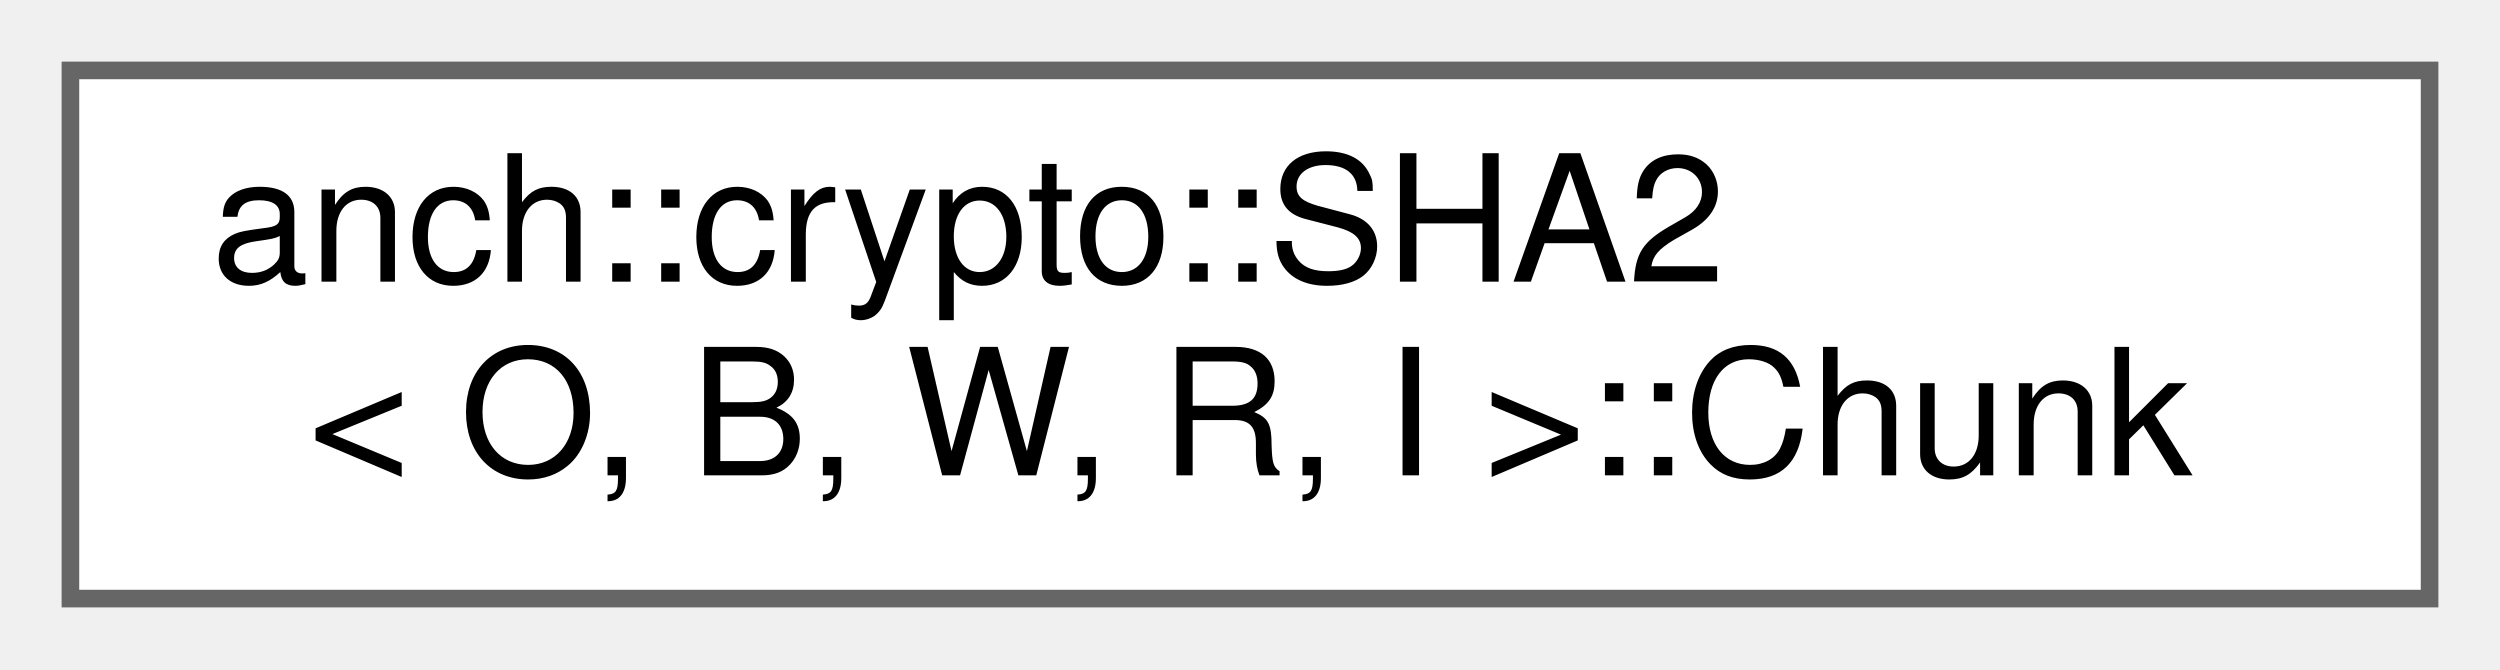
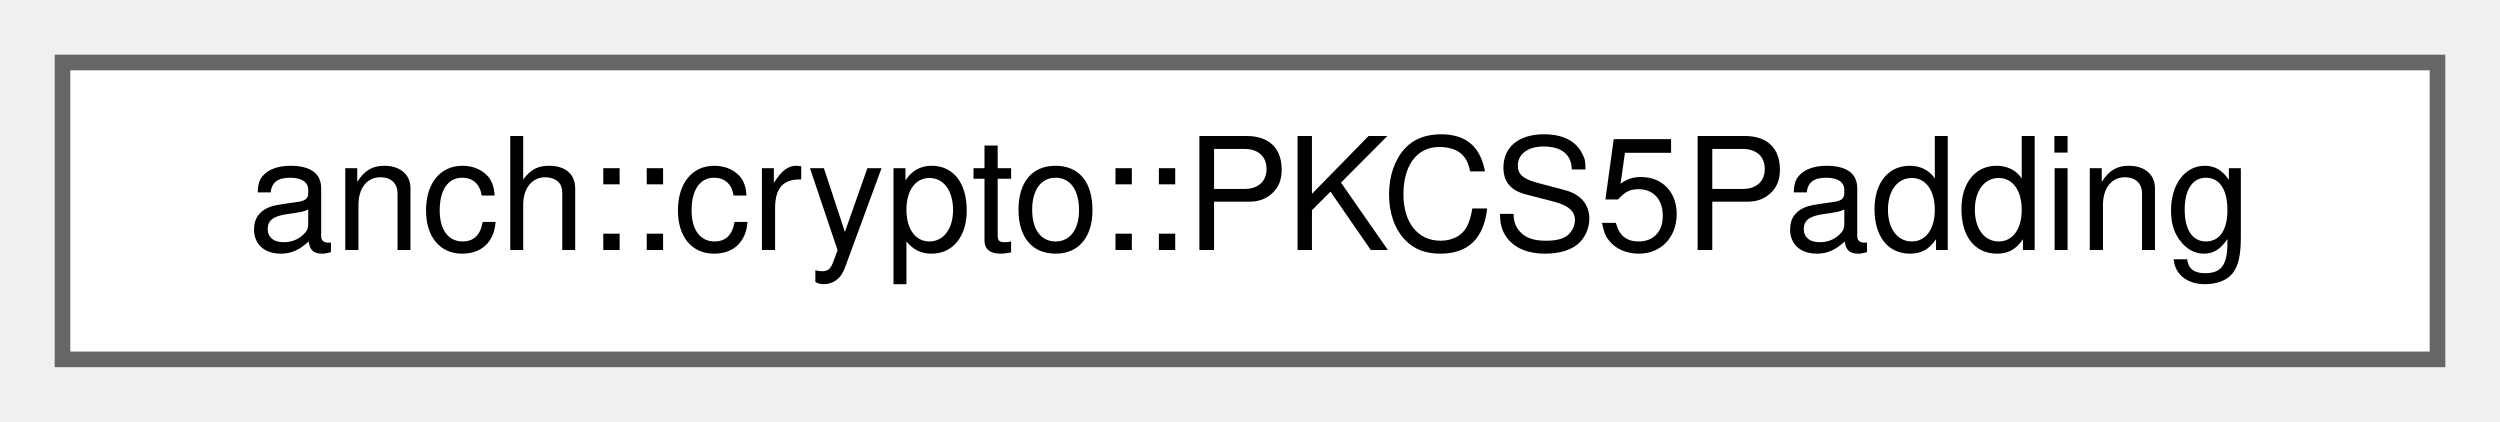
- <svg xmlns="http://www.w3.org/2000/svg" xmlns:xlink="http://www.w3.org/1999/xlink" width="142pt" height="38pt" viewBox="0.00 0.00 142.00 38.00">
-   <g id="graph0" class="graph" transform="scale(1 1) rotate(0) translate(4 34)">
+ <svg xmlns="http://www.w3.org/2000/svg" xmlns:xlink="http://www.w3.org/1999/xlink" width="160pt" height="27pt" viewBox="0.00 0.00 160.00 27.00">
+   <g id="graph0" class="graph" transform="scale(1 1) rotate(0) translate(4 23)">
    <g id="node1" class="node">
      <g id="a_node1">
-         <a xlink:href="unionanch_1_1crypto_1_1_s_h_a2_1_1_chunk.html" target="_top" xlink:title=" ">
-           <polygon fill="white" stroke="#666666" points="134,-30 0,-30 0,0 134,0 134,-30" />
-           <text text-anchor="start" x="8" y="-18" font-family="Helvetica,sans-Serif" font-size="10.00">anch::crypto::SHA2</text>
-           <text text-anchor="middle" x="67" y="-7" font-family="Helvetica,sans-Serif" font-size="10.00">&lt; O, B, W, R, I &gt;::Chunk</text>
+         <a xlink:href="classanch_1_1crypto_1_1_p_k_c_s5_padding.html" target="_top" xlink:title="PKCS5 padding implementation.">
+           <polygon fill="white" stroke="#666666" points="152,-19 0,-19 0,0 152,0 152,-19" />
+           <text text-anchor="middle" x="76" y="-7" font-family="Helvetica,sans-Serif" font-size="10.00">anch::crypto::PKCS5Padding</text>
        </a>
      </g>
    </g>
  </g>
</svg>
